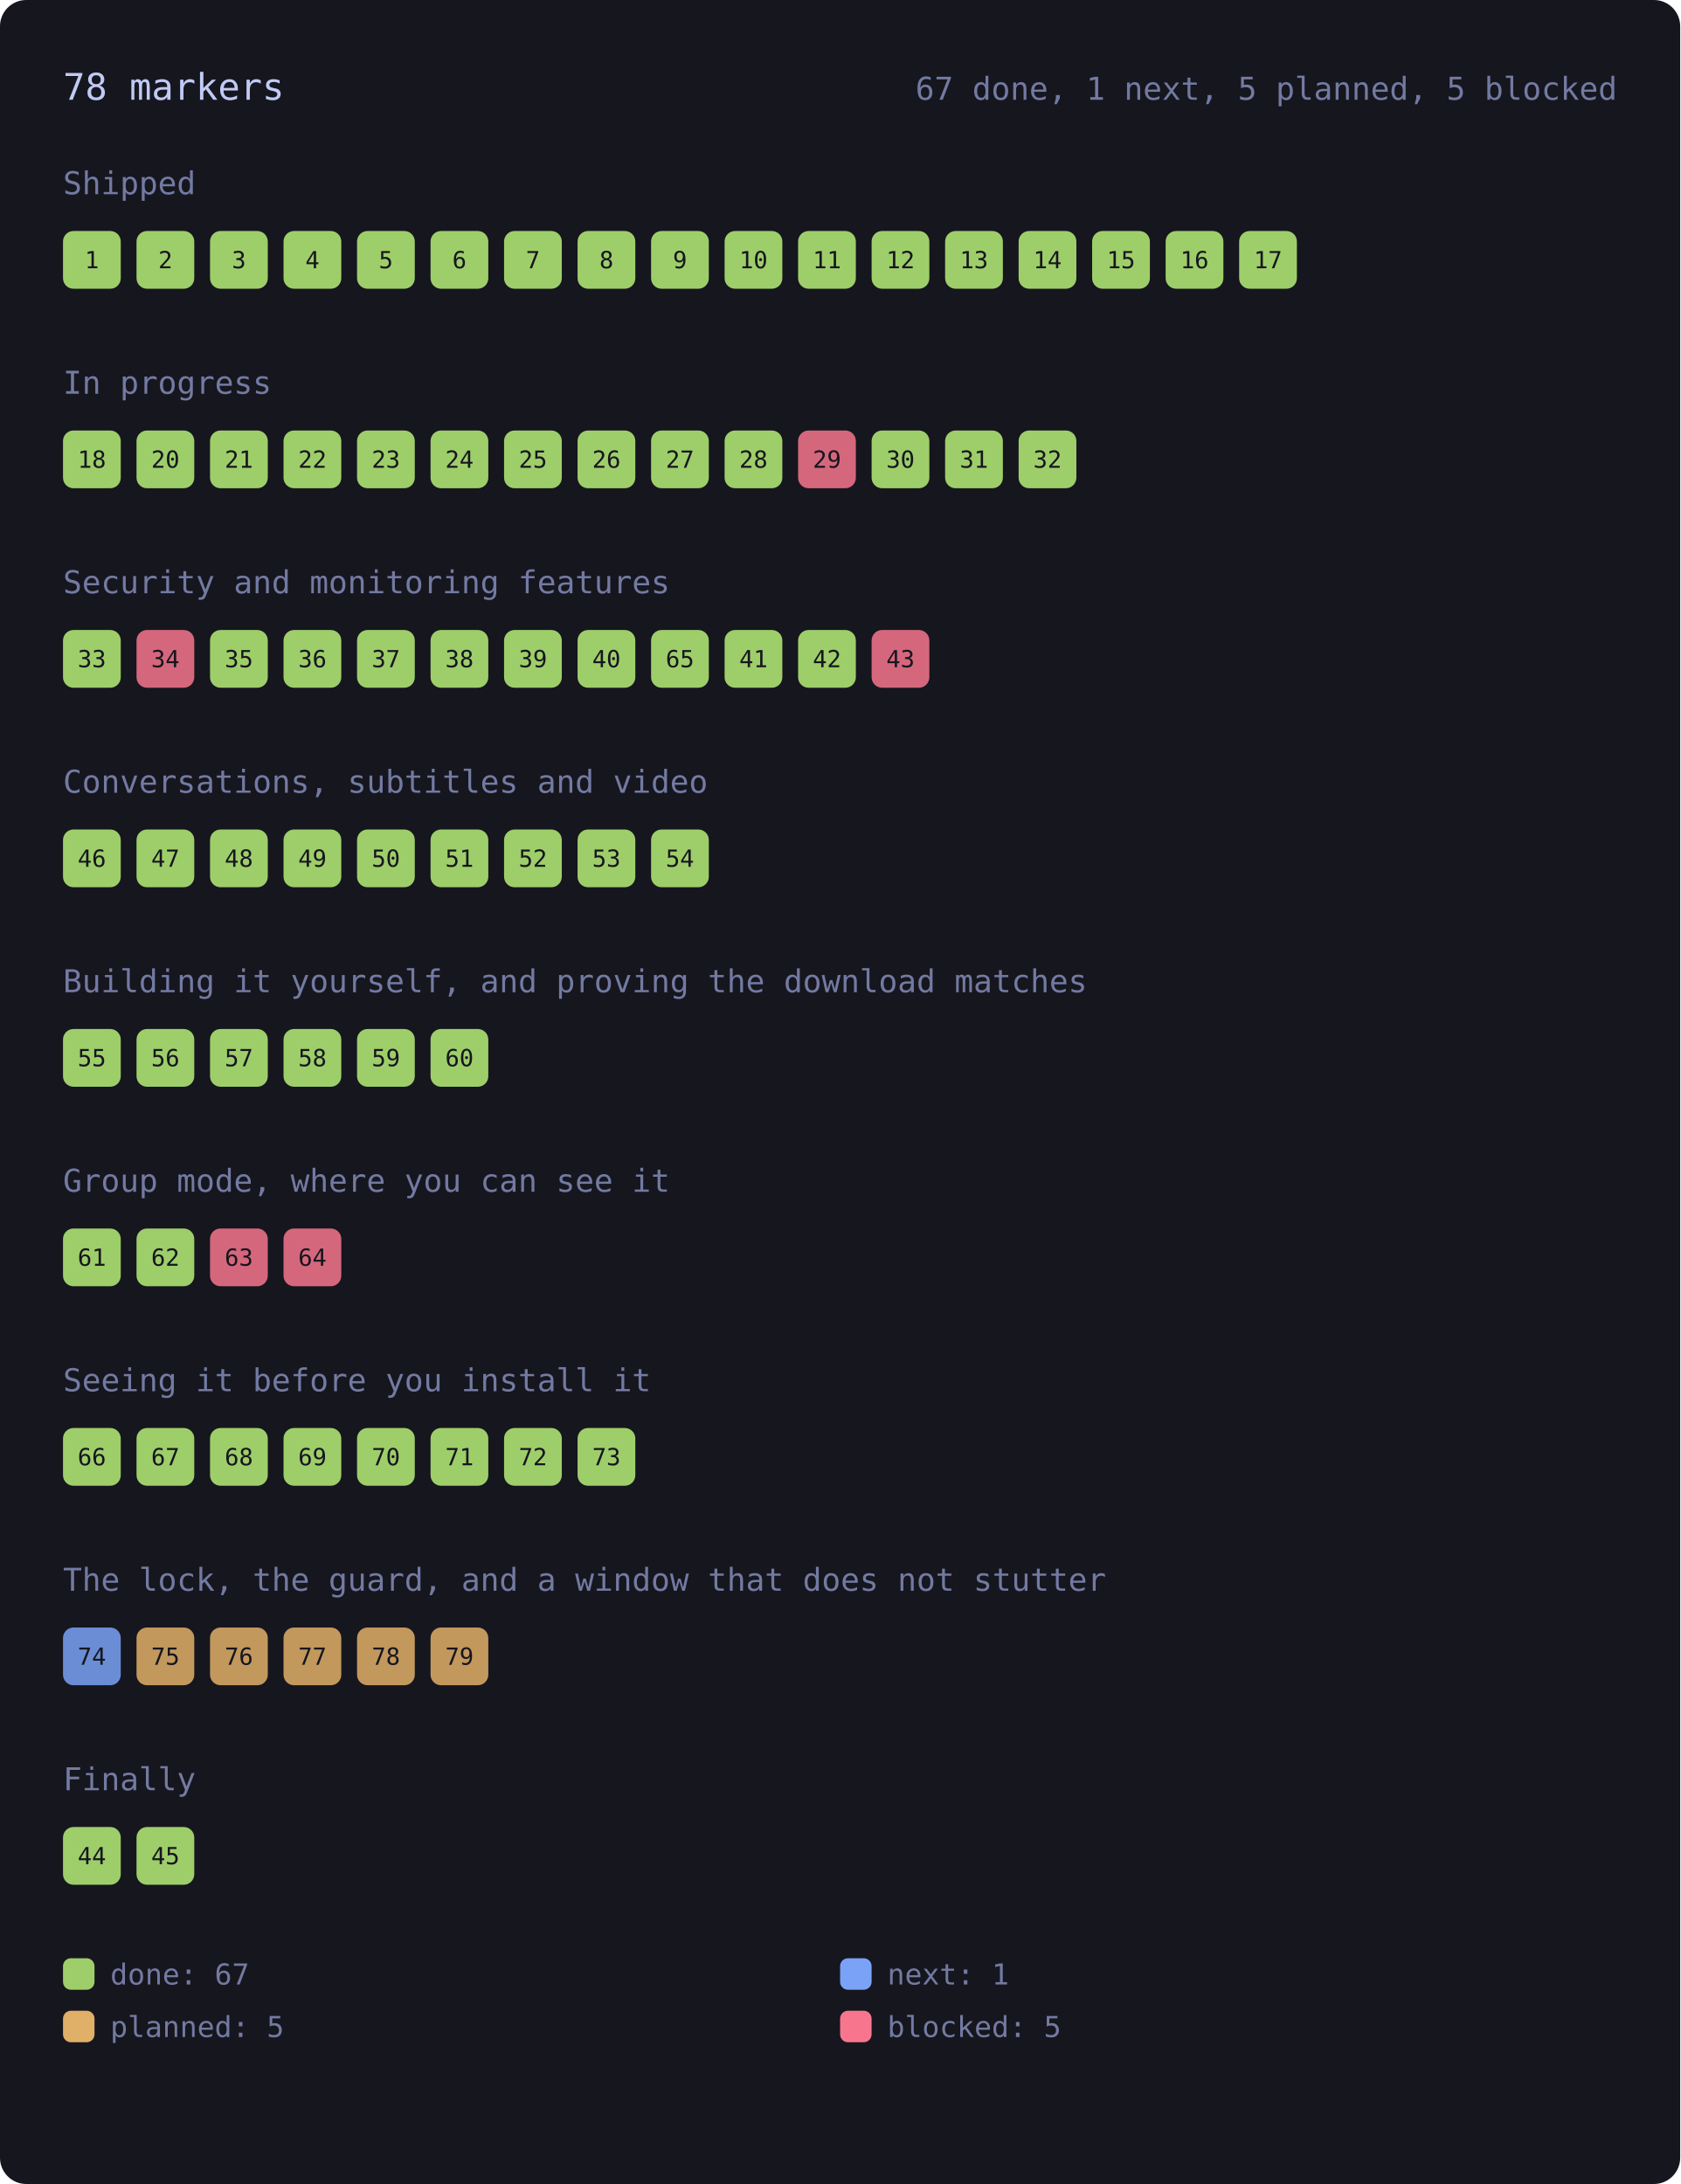
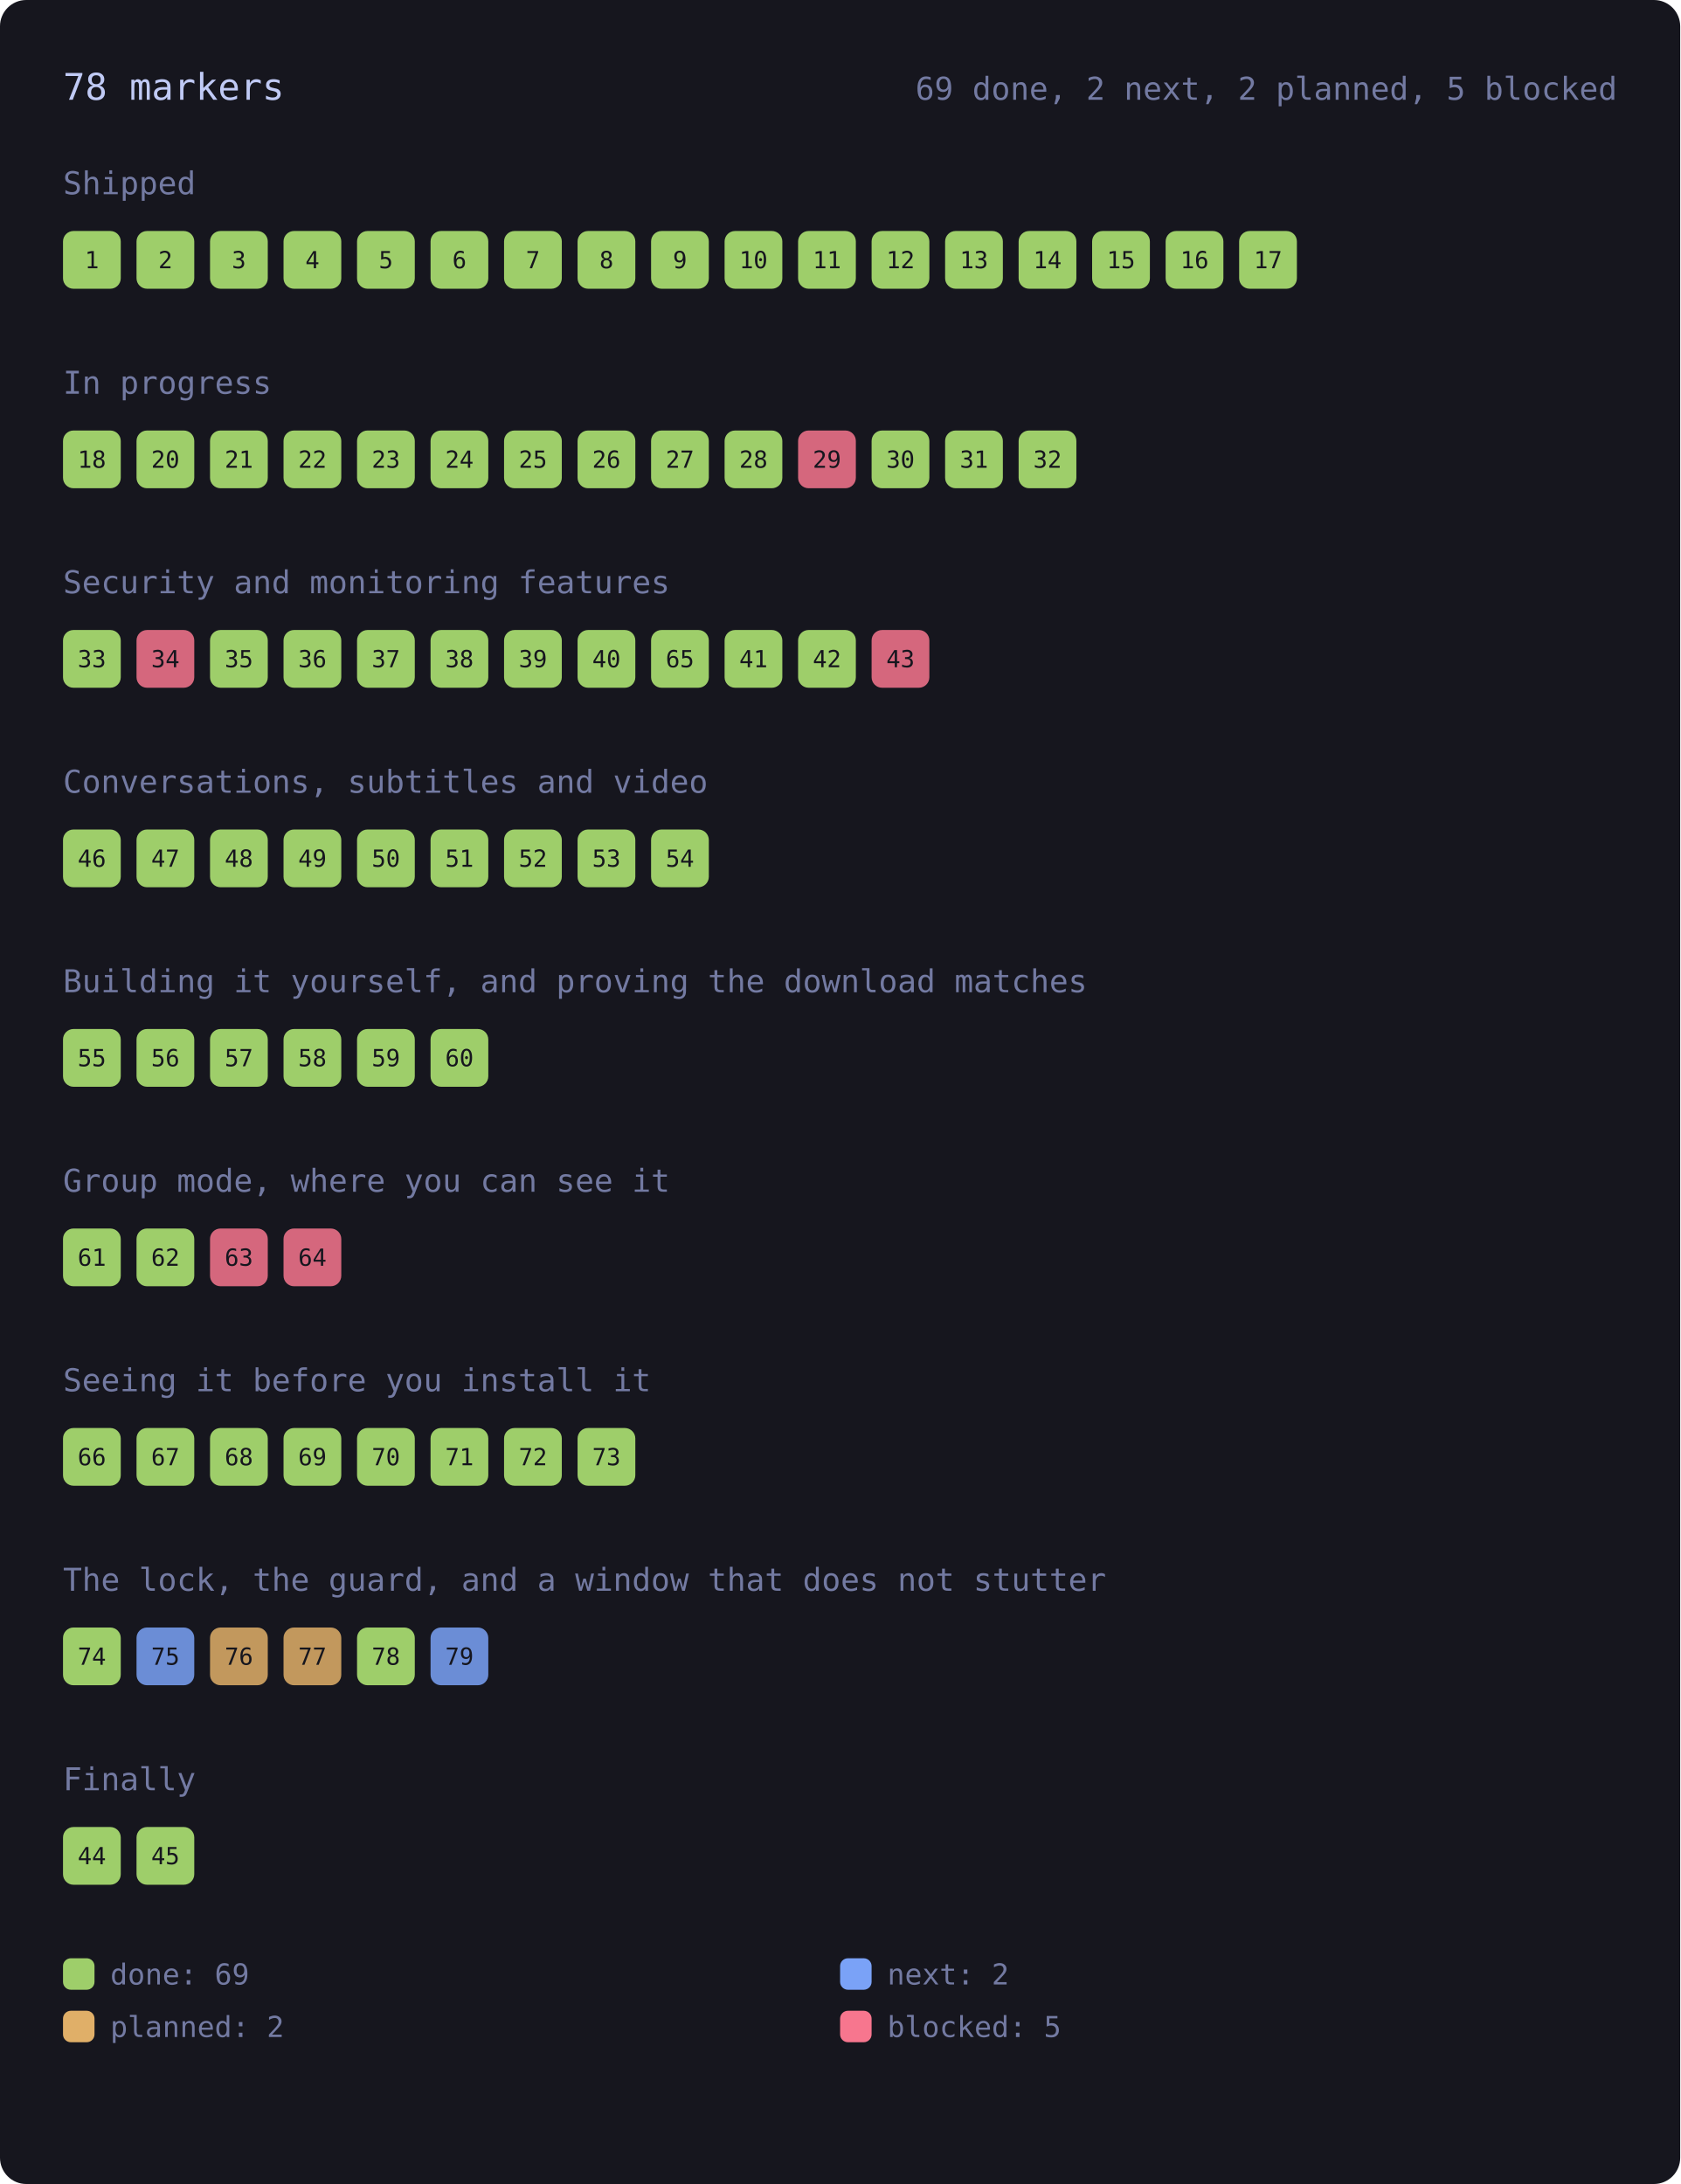
<svg xmlns="http://www.w3.org/2000/svg" viewBox="0 0 640 832" width="640" height="832" style="max-width:100%;height:auto" role="img" aria-label="every roadmap marker, coloured by state">
  <rect x="0" y="0" width="640" height="832" rx="10" fill="var(--bg-inset, #16161e)" />
  <text x="24.0" y="38.0" font-family="ui-monospace, SFMono-Regular, Menlo, Consolas, monospace" font-size="14" fill="var(--fg, #c0caf5)">78 markers</text>
-   <text x="616.0" y="38.0" font-family="ui-monospace, SFMono-Regular, Menlo, Consolas, monospace" font-size="12" fill="var(--muted, #737aa2)" text-anchor="end">67 done, 1 next, 5 planned, 5 blocked</text>
+   <text x="616.0" y="38.0" font-family="ui-monospace, SFMono-Regular, Menlo, Consolas, monospace" font-size="12" fill="var(--muted, #737aa2)" text-anchor="end">69 done, 2 next, 2 planned, 5 blocked</text>
  <text x="24.0" y="74.0" font-family="ui-monospace, SFMono-Regular, Menlo, Consolas, monospace" font-size="12" fill="var(--muted, #737aa2)">Shipped</text>
  <g>
    <rect x="24.0" y="88.0" width="22.0" height="22.0" rx="4" fill="var(--ok, #9ece6a)" opacity="1" />
    <text x="35.0" y="102.2" font-family="ui-monospace, SFMono-Regular, Menlo, Consolas, monospace" font-size="9" fill="var(--bg-inset, #16161e)" text-anchor="middle">1</text>
  </g>
  <g>
    <rect x="52.0" y="88.0" width="22.0" height="22.0" rx="4" fill="var(--ok, #9ece6a)" opacity="1" />
    <text x="63.0" y="102.2" font-family="ui-monospace, SFMono-Regular, Menlo, Consolas, monospace" font-size="9" fill="var(--bg-inset, #16161e)" text-anchor="middle">2</text>
  </g>
  <g>
    <rect x="80.0" y="88.0" width="22.0" height="22.0" rx="4" fill="var(--ok, #9ece6a)" opacity="1" />
    <text x="91.0" y="102.2" font-family="ui-monospace, SFMono-Regular, Menlo, Consolas, monospace" font-size="9" fill="var(--bg-inset, #16161e)" text-anchor="middle">3</text>
  </g>
  <g>
    <rect x="108.0" y="88.0" width="22.0" height="22.0" rx="4" fill="var(--ok, #9ece6a)" opacity="1" />
    <text x="119.0" y="102.2" font-family="ui-monospace, SFMono-Regular, Menlo, Consolas, monospace" font-size="9" fill="var(--bg-inset, #16161e)" text-anchor="middle">4</text>
  </g>
  <g>
    <rect x="136.0" y="88.0" width="22.0" height="22.0" rx="4" fill="var(--ok, #9ece6a)" opacity="1" />
    <text x="147.0" y="102.2" font-family="ui-monospace, SFMono-Regular, Menlo, Consolas, monospace" font-size="9" fill="var(--bg-inset, #16161e)" text-anchor="middle">5</text>
  </g>
  <g>
    <rect x="164.0" y="88.0" width="22.0" height="22.0" rx="4" fill="var(--ok, #9ece6a)" opacity="1" />
    <text x="175.0" y="102.2" font-family="ui-monospace, SFMono-Regular, Menlo, Consolas, monospace" font-size="9" fill="var(--bg-inset, #16161e)" text-anchor="middle">6</text>
  </g>
  <g>
    <rect x="192.0" y="88.0" width="22.0" height="22.0" rx="4" fill="var(--ok, #9ece6a)" opacity="1" />
    <text x="203.0" y="102.2" font-family="ui-monospace, SFMono-Regular, Menlo, Consolas, monospace" font-size="9" fill="var(--bg-inset, #16161e)" text-anchor="middle">7</text>
  </g>
  <g>
    <rect x="220.0" y="88.0" width="22.0" height="22.0" rx="4" fill="var(--ok, #9ece6a)" opacity="1" />
    <text x="231.0" y="102.2" font-family="ui-monospace, SFMono-Regular, Menlo, Consolas, monospace" font-size="9" fill="var(--bg-inset, #16161e)" text-anchor="middle">8</text>
  </g>
  <g>
    <rect x="248.0" y="88.0" width="22.0" height="22.0" rx="4" fill="var(--ok, #9ece6a)" opacity="1" />
    <text x="259.0" y="102.2" font-family="ui-monospace, SFMono-Regular, Menlo, Consolas, monospace" font-size="9" fill="var(--bg-inset, #16161e)" text-anchor="middle">9</text>
  </g>
  <g>
    <rect x="276.0" y="88.0" width="22.0" height="22.0" rx="4" fill="var(--ok, #9ece6a)" opacity="1" />
    <text x="287.0" y="102.2" font-family="ui-monospace, SFMono-Regular, Menlo, Consolas, monospace" font-size="9" fill="var(--bg-inset, #16161e)" text-anchor="middle">10</text>
  </g>
  <g>
    <rect x="304.0" y="88.0" width="22.0" height="22.0" rx="4" fill="var(--ok, #9ece6a)" opacity="1" />
    <text x="315.0" y="102.2" font-family="ui-monospace, SFMono-Regular, Menlo, Consolas, monospace" font-size="9" fill="var(--bg-inset, #16161e)" text-anchor="middle">11</text>
  </g>
  <g>
    <rect x="332.0" y="88.0" width="22.0" height="22.0" rx="4" fill="var(--ok, #9ece6a)" opacity="1" />
    <text x="343.0" y="102.2" font-family="ui-monospace, SFMono-Regular, Menlo, Consolas, monospace" font-size="9" fill="var(--bg-inset, #16161e)" text-anchor="middle">12</text>
  </g>
  <g>
    <rect x="360.0" y="88.0" width="22.0" height="22.0" rx="4" fill="var(--ok, #9ece6a)" opacity="1" />
    <text x="371.0" y="102.2" font-family="ui-monospace, SFMono-Regular, Menlo, Consolas, monospace" font-size="9" fill="var(--bg-inset, #16161e)" text-anchor="middle">13</text>
  </g>
  <g>
    <rect x="388.0" y="88.0" width="22.0" height="22.0" rx="4" fill="var(--ok, #9ece6a)" opacity="1" />
    <text x="399.0" y="102.2" font-family="ui-monospace, SFMono-Regular, Menlo, Consolas, monospace" font-size="9" fill="var(--bg-inset, #16161e)" text-anchor="middle">14</text>
  </g>
  <g>
    <rect x="416.0" y="88.0" width="22.0" height="22.0" rx="4" fill="var(--ok, #9ece6a)" opacity="1" />
    <text x="427.0" y="102.2" font-family="ui-monospace, SFMono-Regular, Menlo, Consolas, monospace" font-size="9" fill="var(--bg-inset, #16161e)" text-anchor="middle">15</text>
  </g>
  <g>
    <rect x="444.0" y="88.0" width="22.0" height="22.0" rx="4" fill="var(--ok, #9ece6a)" opacity="1" />
    <text x="455.0" y="102.2" font-family="ui-monospace, SFMono-Regular, Menlo, Consolas, monospace" font-size="9" fill="var(--bg-inset, #16161e)" text-anchor="middle">16</text>
  </g>
  <g>
    <rect x="472.0" y="88.0" width="22.0" height="22.0" rx="4" fill="var(--ok, #9ece6a)" opacity="1" />
    <text x="483.0" y="102.2" font-family="ui-monospace, SFMono-Regular, Menlo, Consolas, monospace" font-size="9" fill="var(--bg-inset, #16161e)" text-anchor="middle">17</text>
  </g>
  <text x="24.0" y="150.0" font-family="ui-monospace, SFMono-Regular, Menlo, Consolas, monospace" font-size="12" fill="var(--muted, #737aa2)">In progress</text>
  <g>
    <rect x="24.0" y="164.0" width="22.0" height="22.0" rx="4" fill="var(--ok, #9ece6a)" opacity="1" />
    <text x="35.0" y="178.2" font-family="ui-monospace, SFMono-Regular, Menlo, Consolas, monospace" font-size="9" fill="var(--bg-inset, #16161e)" text-anchor="middle">18</text>
  </g>
  <g>
    <rect x="52.0" y="164.0" width="22.0" height="22.0" rx="4" fill="var(--ok, #9ece6a)" opacity="1" />
    <text x="63.0" y="178.2" font-family="ui-monospace, SFMono-Regular, Menlo, Consolas, monospace" font-size="9" fill="var(--bg-inset, #16161e)" text-anchor="middle">20</text>
  </g>
  <g>
    <rect x="80.0" y="164.0" width="22.0" height="22.0" rx="4" fill="var(--ok, #9ece6a)" opacity="1" />
    <text x="91.0" y="178.2" font-family="ui-monospace, SFMono-Regular, Menlo, Consolas, monospace" font-size="9" fill="var(--bg-inset, #16161e)" text-anchor="middle">21</text>
  </g>
  <g>
    <rect x="108.0" y="164.0" width="22.0" height="22.0" rx="4" fill="var(--ok, #9ece6a)" opacity="1" />
    <text x="119.0" y="178.2" font-family="ui-monospace, SFMono-Regular, Menlo, Consolas, monospace" font-size="9" fill="var(--bg-inset, #16161e)" text-anchor="middle">22</text>
  </g>
  <g>
    <rect x="136.0" y="164.0" width="22.0" height="22.0" rx="4" fill="var(--ok, #9ece6a)" opacity="1" />
    <text x="147.0" y="178.2" font-family="ui-monospace, SFMono-Regular, Menlo, Consolas, monospace" font-size="9" fill="var(--bg-inset, #16161e)" text-anchor="middle">23</text>
  </g>
  <g>
    <rect x="164.0" y="164.0" width="22.0" height="22.0" rx="4" fill="var(--ok, #9ece6a)" opacity="1" />
    <text x="175.0" y="178.2" font-family="ui-monospace, SFMono-Regular, Menlo, Consolas, monospace" font-size="9" fill="var(--bg-inset, #16161e)" text-anchor="middle">24</text>
  </g>
  <g>
    <rect x="192.0" y="164.0" width="22.0" height="22.0" rx="4" fill="var(--ok, #9ece6a)" opacity="1" />
    <text x="203.0" y="178.2" font-family="ui-monospace, SFMono-Regular, Menlo, Consolas, monospace" font-size="9" fill="var(--bg-inset, #16161e)" text-anchor="middle">25</text>
  </g>
  <g>
    <rect x="220.0" y="164.0" width="22.0" height="22.0" rx="4" fill="var(--ok, #9ece6a)" opacity="1" />
    <text x="231.0" y="178.2" font-family="ui-monospace, SFMono-Regular, Menlo, Consolas, monospace" font-size="9" fill="var(--bg-inset, #16161e)" text-anchor="middle">26</text>
  </g>
  <g>
    <rect x="248.0" y="164.0" width="22.0" height="22.0" rx="4" fill="var(--ok, #9ece6a)" opacity="1" />
    <text x="259.0" y="178.2" font-family="ui-monospace, SFMono-Regular, Menlo, Consolas, monospace" font-size="9" fill="var(--bg-inset, #16161e)" text-anchor="middle">27</text>
  </g>
  <g>
    <rect x="276.0" y="164.0" width="22.0" height="22.0" rx="4" fill="var(--ok, #9ece6a)" opacity="1" />
    <text x="287.0" y="178.2" font-family="ui-monospace, SFMono-Regular, Menlo, Consolas, monospace" font-size="9" fill="var(--bg-inset, #16161e)" text-anchor="middle">28</text>
  </g>
  <g>
    <rect x="304.0" y="164.0" width="22.0" height="22.0" rx="4" fill="var(--err, #f7768e)" opacity="0.85" />
    <text x="315.0" y="178.2" font-family="ui-monospace, SFMono-Regular, Menlo, Consolas, monospace" font-size="9" fill="var(--bg-inset, #16161e)" text-anchor="middle">29</text>
  </g>
  <g>
    <rect x="332.0" y="164.0" width="22.0" height="22.0" rx="4" fill="var(--ok, #9ece6a)" opacity="1" />
    <text x="343.0" y="178.2" font-family="ui-monospace, SFMono-Regular, Menlo, Consolas, monospace" font-size="9" fill="var(--bg-inset, #16161e)" text-anchor="middle">30</text>
  </g>
  <g>
    <rect x="360.0" y="164.0" width="22.0" height="22.0" rx="4" fill="var(--ok, #9ece6a)" opacity="1" />
    <text x="371.0" y="178.2" font-family="ui-monospace, SFMono-Regular, Menlo, Consolas, monospace" font-size="9" fill="var(--bg-inset, #16161e)" text-anchor="middle">31</text>
  </g>
  <g>
    <rect x="388.0" y="164.0" width="22.0" height="22.0" rx="4" fill="var(--ok, #9ece6a)" opacity="1" />
    <text x="399.0" y="178.2" font-family="ui-monospace, SFMono-Regular, Menlo, Consolas, monospace" font-size="9" fill="var(--bg-inset, #16161e)" text-anchor="middle">32</text>
  </g>
  <text x="24.0" y="226.0" font-family="ui-monospace, SFMono-Regular, Menlo, Consolas, monospace" font-size="12" fill="var(--muted, #737aa2)">Security and monitoring features</text>
  <g>
    <rect x="24.0" y="240.0" width="22.0" height="22.0" rx="4" fill="var(--ok, #9ece6a)" opacity="1" />
    <text x="35.0" y="254.2" font-family="ui-monospace, SFMono-Regular, Menlo, Consolas, monospace" font-size="9" fill="var(--bg-inset, #16161e)" text-anchor="middle">33</text>
  </g>
  <g>
    <rect x="52.0" y="240.0" width="22.0" height="22.0" rx="4" fill="var(--err, #f7768e)" opacity="0.85" />
    <text x="63.0" y="254.2" font-family="ui-monospace, SFMono-Regular, Menlo, Consolas, monospace" font-size="9" fill="var(--bg-inset, #16161e)" text-anchor="middle">34</text>
  </g>
  <g>
    <rect x="80.0" y="240.0" width="22.0" height="22.0" rx="4" fill="var(--ok, #9ece6a)" opacity="1" />
    <text x="91.0" y="254.2" font-family="ui-monospace, SFMono-Regular, Menlo, Consolas, monospace" font-size="9" fill="var(--bg-inset, #16161e)" text-anchor="middle">35</text>
  </g>
  <g>
    <rect x="108.0" y="240.0" width="22.0" height="22.0" rx="4" fill="var(--ok, #9ece6a)" opacity="1" />
    <text x="119.0" y="254.2" font-family="ui-monospace, SFMono-Regular, Menlo, Consolas, monospace" font-size="9" fill="var(--bg-inset, #16161e)" text-anchor="middle">36</text>
  </g>
  <g>
    <rect x="136.0" y="240.0" width="22.0" height="22.0" rx="4" fill="var(--ok, #9ece6a)" opacity="1" />
    <text x="147.0" y="254.2" font-family="ui-monospace, SFMono-Regular, Menlo, Consolas, monospace" font-size="9" fill="var(--bg-inset, #16161e)" text-anchor="middle">37</text>
  </g>
  <g>
    <rect x="164.0" y="240.0" width="22.0" height="22.0" rx="4" fill="var(--ok, #9ece6a)" opacity="1" />
    <text x="175.0" y="254.2" font-family="ui-monospace, SFMono-Regular, Menlo, Consolas, monospace" font-size="9" fill="var(--bg-inset, #16161e)" text-anchor="middle">38</text>
  </g>
  <g>
    <rect x="192.0" y="240.0" width="22.0" height="22.0" rx="4" fill="var(--ok, #9ece6a)" opacity="1" />
    <text x="203.0" y="254.2" font-family="ui-monospace, SFMono-Regular, Menlo, Consolas, monospace" font-size="9" fill="var(--bg-inset, #16161e)" text-anchor="middle">39</text>
  </g>
  <g>
    <rect x="220.0" y="240.0" width="22.0" height="22.0" rx="4" fill="var(--ok, #9ece6a)" opacity="1" />
    <text x="231.0" y="254.2" font-family="ui-monospace, SFMono-Regular, Menlo, Consolas, monospace" font-size="9" fill="var(--bg-inset, #16161e)" text-anchor="middle">40</text>
  </g>
  <g>
    <rect x="248.0" y="240.0" width="22.0" height="22.0" rx="4" fill="var(--ok, #9ece6a)" opacity="1" />
    <text x="259.0" y="254.2" font-family="ui-monospace, SFMono-Regular, Menlo, Consolas, monospace" font-size="9" fill="var(--bg-inset, #16161e)" text-anchor="middle">65</text>
  </g>
  <g>
    <rect x="276.0" y="240.0" width="22.0" height="22.0" rx="4" fill="var(--ok, #9ece6a)" opacity="1" />
    <text x="287.0" y="254.2" font-family="ui-monospace, SFMono-Regular, Menlo, Consolas, monospace" font-size="9" fill="var(--bg-inset, #16161e)" text-anchor="middle">41</text>
  </g>
  <g>
    <rect x="304.0" y="240.0" width="22.0" height="22.0" rx="4" fill="var(--ok, #9ece6a)" opacity="1" />
    <text x="315.0" y="254.2" font-family="ui-monospace, SFMono-Regular, Menlo, Consolas, monospace" font-size="9" fill="var(--bg-inset, #16161e)" text-anchor="middle">42</text>
  </g>
  <g>
    <rect x="332.0" y="240.0" width="22.0" height="22.0" rx="4" fill="var(--err, #f7768e)" opacity="0.85" />
    <text x="343.0" y="254.2" font-family="ui-monospace, SFMono-Regular, Menlo, Consolas, monospace" font-size="9" fill="var(--bg-inset, #16161e)" text-anchor="middle">43</text>
  </g>
  <text x="24.0" y="302.0" font-family="ui-monospace, SFMono-Regular, Menlo, Consolas, monospace" font-size="12" fill="var(--muted, #737aa2)">Conversations, subtitles and video</text>
  <g>
    <rect x="24.0" y="316.0" width="22.0" height="22.0" rx="4" fill="var(--ok, #9ece6a)" opacity="1" />
    <text x="35.0" y="330.2" font-family="ui-monospace, SFMono-Regular, Menlo, Consolas, monospace" font-size="9" fill="var(--bg-inset, #16161e)" text-anchor="middle">46</text>
  </g>
  <g>
    <rect x="52.0" y="316.0" width="22.0" height="22.0" rx="4" fill="var(--ok, #9ece6a)" opacity="1" />
    <text x="63.0" y="330.2" font-family="ui-monospace, SFMono-Regular, Menlo, Consolas, monospace" font-size="9" fill="var(--bg-inset, #16161e)" text-anchor="middle">47</text>
  </g>
  <g>
    <rect x="80.0" y="316.0" width="22.0" height="22.0" rx="4" fill="var(--ok, #9ece6a)" opacity="1" />
    <text x="91.0" y="330.2" font-family="ui-monospace, SFMono-Regular, Menlo, Consolas, monospace" font-size="9" fill="var(--bg-inset, #16161e)" text-anchor="middle">48</text>
  </g>
  <g>
    <rect x="108.0" y="316.0" width="22.0" height="22.0" rx="4" fill="var(--ok, #9ece6a)" opacity="1" />
    <text x="119.0" y="330.2" font-family="ui-monospace, SFMono-Regular, Menlo, Consolas, monospace" font-size="9" fill="var(--bg-inset, #16161e)" text-anchor="middle">49</text>
  </g>
  <g>
    <rect x="136.0" y="316.0" width="22.0" height="22.0" rx="4" fill="var(--ok, #9ece6a)" opacity="1" />
    <text x="147.0" y="330.2" font-family="ui-monospace, SFMono-Regular, Menlo, Consolas, monospace" font-size="9" fill="var(--bg-inset, #16161e)" text-anchor="middle">50</text>
  </g>
  <g>
    <rect x="164.0" y="316.0" width="22.0" height="22.0" rx="4" fill="var(--ok, #9ece6a)" opacity="1" />
    <text x="175.0" y="330.2" font-family="ui-monospace, SFMono-Regular, Menlo, Consolas, monospace" font-size="9" fill="var(--bg-inset, #16161e)" text-anchor="middle">51</text>
  </g>
  <g>
    <rect x="192.0" y="316.0" width="22.0" height="22.0" rx="4" fill="var(--ok, #9ece6a)" opacity="1" />
    <text x="203.0" y="330.2" font-family="ui-monospace, SFMono-Regular, Menlo, Consolas, monospace" font-size="9" fill="var(--bg-inset, #16161e)" text-anchor="middle">52</text>
  </g>
  <g>
    <rect x="220.0" y="316.0" width="22.0" height="22.0" rx="4" fill="var(--ok, #9ece6a)" opacity="1" />
    <text x="231.0" y="330.2" font-family="ui-monospace, SFMono-Regular, Menlo, Consolas, monospace" font-size="9" fill="var(--bg-inset, #16161e)" text-anchor="middle">53</text>
  </g>
  <g>
    <rect x="248.0" y="316.0" width="22.0" height="22.0" rx="4" fill="var(--ok, #9ece6a)" opacity="1" />
    <text x="259.0" y="330.2" font-family="ui-monospace, SFMono-Regular, Menlo, Consolas, monospace" font-size="9" fill="var(--bg-inset, #16161e)" text-anchor="middle">54</text>
  </g>
  <text x="24.0" y="378.0" font-family="ui-monospace, SFMono-Regular, Menlo, Consolas, monospace" font-size="12" fill="var(--muted, #737aa2)">Building it yourself, and proving the download matches</text>
  <g>
    <rect x="24.0" y="392.0" width="22.0" height="22.0" rx="4" fill="var(--ok, #9ece6a)" opacity="1" />
    <text x="35.0" y="406.2" font-family="ui-monospace, SFMono-Regular, Menlo, Consolas, monospace" font-size="9" fill="var(--bg-inset, #16161e)" text-anchor="middle">55</text>
  </g>
  <g>
    <rect x="52.0" y="392.0" width="22.0" height="22.0" rx="4" fill="var(--ok, #9ece6a)" opacity="1" />
    <text x="63.0" y="406.2" font-family="ui-monospace, SFMono-Regular, Menlo, Consolas, monospace" font-size="9" fill="var(--bg-inset, #16161e)" text-anchor="middle">56</text>
  </g>
  <g>
    <rect x="80.0" y="392.0" width="22.0" height="22.0" rx="4" fill="var(--ok, #9ece6a)" opacity="1" />
    <text x="91.0" y="406.2" font-family="ui-monospace, SFMono-Regular, Menlo, Consolas, monospace" font-size="9" fill="var(--bg-inset, #16161e)" text-anchor="middle">57</text>
  </g>
  <g>
    <rect x="108.0" y="392.0" width="22.0" height="22.0" rx="4" fill="var(--ok, #9ece6a)" opacity="1" />
    <text x="119.0" y="406.2" font-family="ui-monospace, SFMono-Regular, Menlo, Consolas, monospace" font-size="9" fill="var(--bg-inset, #16161e)" text-anchor="middle">58</text>
  </g>
  <g>
    <rect x="136.0" y="392.0" width="22.0" height="22.0" rx="4" fill="var(--ok, #9ece6a)" opacity="1" />
    <text x="147.0" y="406.2" font-family="ui-monospace, SFMono-Regular, Menlo, Consolas, monospace" font-size="9" fill="var(--bg-inset, #16161e)" text-anchor="middle">59</text>
  </g>
  <g>
    <rect x="164.0" y="392.0" width="22.0" height="22.0" rx="4" fill="var(--ok, #9ece6a)" opacity="1" />
    <text x="175.0" y="406.2" font-family="ui-monospace, SFMono-Regular, Menlo, Consolas, monospace" font-size="9" fill="var(--bg-inset, #16161e)" text-anchor="middle">60</text>
  </g>
  <text x="24.0" y="454.0" font-family="ui-monospace, SFMono-Regular, Menlo, Consolas, monospace" font-size="12" fill="var(--muted, #737aa2)">Group mode, where you can see it</text>
  <g>
    <rect x="24.0" y="468.0" width="22.0" height="22.0" rx="4" fill="var(--ok, #9ece6a)" opacity="1" />
    <text x="35.0" y="482.2" font-family="ui-monospace, SFMono-Regular, Menlo, Consolas, monospace" font-size="9" fill="var(--bg-inset, #16161e)" text-anchor="middle">61</text>
  </g>
  <g>
    <rect x="52.0" y="468.0" width="22.0" height="22.0" rx="4" fill="var(--ok, #9ece6a)" opacity="1" />
    <text x="63.0" y="482.2" font-family="ui-monospace, SFMono-Regular, Menlo, Consolas, monospace" font-size="9" fill="var(--bg-inset, #16161e)" text-anchor="middle">62</text>
  </g>
  <g>
    <rect x="80.0" y="468.0" width="22.0" height="22.0" rx="4" fill="var(--err, #f7768e)" opacity="0.85" />
    <text x="91.0" y="482.2" font-family="ui-monospace, SFMono-Regular, Menlo, Consolas, monospace" font-size="9" fill="var(--bg-inset, #16161e)" text-anchor="middle">63</text>
  </g>
  <g>
    <rect x="108.0" y="468.0" width="22.0" height="22.0" rx="4" fill="var(--err, #f7768e)" opacity="0.85" />
    <text x="119.0" y="482.2" font-family="ui-monospace, SFMono-Regular, Menlo, Consolas, monospace" font-size="9" fill="var(--bg-inset, #16161e)" text-anchor="middle">64</text>
  </g>
  <text x="24.0" y="530.0" font-family="ui-monospace, SFMono-Regular, Menlo, Consolas, monospace" font-size="12" fill="var(--muted, #737aa2)">Seeing it before you install it</text>
  <g>
    <rect x="24.0" y="544.0" width="22.0" height="22.0" rx="4" fill="var(--ok, #9ece6a)" opacity="1" />
    <text x="35.0" y="558.2" font-family="ui-monospace, SFMono-Regular, Menlo, Consolas, monospace" font-size="9" fill="var(--bg-inset, #16161e)" text-anchor="middle">66</text>
  </g>
  <g>
    <rect x="52.0" y="544.0" width="22.0" height="22.0" rx="4" fill="var(--ok, #9ece6a)" opacity="1" />
    <text x="63.0" y="558.2" font-family="ui-monospace, SFMono-Regular, Menlo, Consolas, monospace" font-size="9" fill="var(--bg-inset, #16161e)" text-anchor="middle">67</text>
  </g>
  <g>
    <rect x="80.0" y="544.0" width="22.0" height="22.0" rx="4" fill="var(--ok, #9ece6a)" opacity="1" />
    <text x="91.0" y="558.2" font-family="ui-monospace, SFMono-Regular, Menlo, Consolas, monospace" font-size="9" fill="var(--bg-inset, #16161e)" text-anchor="middle">68</text>
  </g>
  <g>
    <rect x="108.0" y="544.0" width="22.0" height="22.0" rx="4" fill="var(--ok, #9ece6a)" opacity="1" />
    <text x="119.0" y="558.2" font-family="ui-monospace, SFMono-Regular, Menlo, Consolas, monospace" font-size="9" fill="var(--bg-inset, #16161e)" text-anchor="middle">69</text>
  </g>
  <g>
    <rect x="136.0" y="544.0" width="22.0" height="22.0" rx="4" fill="var(--ok, #9ece6a)" opacity="1" />
    <text x="147.0" y="558.2" font-family="ui-monospace, SFMono-Regular, Menlo, Consolas, monospace" font-size="9" fill="var(--bg-inset, #16161e)" text-anchor="middle">70</text>
  </g>
  <g>
    <rect x="164.0" y="544.0" width="22.0" height="22.0" rx="4" fill="var(--ok, #9ece6a)" opacity="1" />
    <text x="175.0" y="558.2" font-family="ui-monospace, SFMono-Regular, Menlo, Consolas, monospace" font-size="9" fill="var(--bg-inset, #16161e)" text-anchor="middle">71</text>
  </g>
  <g>
    <rect x="192.0" y="544.0" width="22.0" height="22.0" rx="4" fill="var(--ok, #9ece6a)" opacity="1" />
    <text x="203.0" y="558.2" font-family="ui-monospace, SFMono-Regular, Menlo, Consolas, monospace" font-size="9" fill="var(--bg-inset, #16161e)" text-anchor="middle">72</text>
  </g>
  <g>
    <rect x="220.0" y="544.0" width="22.0" height="22.0" rx="4" fill="var(--ok, #9ece6a)" opacity="1" />
    <text x="231.0" y="558.2" font-family="ui-monospace, SFMono-Regular, Menlo, Consolas, monospace" font-size="9" fill="var(--bg-inset, #16161e)" text-anchor="middle">73</text>
  </g>
  <text x="24.0" y="606.0" font-family="ui-monospace, SFMono-Regular, Menlo, Consolas, monospace" font-size="12" fill="var(--muted, #737aa2)">The lock, the guard, and a window that does not stutter</text>
  <g>
-     <rect x="24.0" y="620.0" width="22.0" height="22.0" rx="4" fill="var(--accent, #7aa2f7)" opacity="0.85" />
+     <rect x="24.0" y="620.0" width="22.0" height="22.0" rx="4" fill="var(--ok, #9ece6a)" opacity="1" />
    <text x="35.0" y="634.2" font-family="ui-monospace, SFMono-Regular, Menlo, Consolas, monospace" font-size="9" fill="var(--bg-inset, #16161e)" text-anchor="middle">74</text>
  </g>
  <g>
-     <rect x="52.0" y="620.0" width="22.0" height="22.0" rx="4" fill="var(--warn, #e0af68)" opacity="0.85" />
+     <rect x="52.0" y="620.0" width="22.0" height="22.0" rx="4" fill="var(--accent, #7aa2f7)" opacity="0.85" />
    <text x="63.0" y="634.2" font-family="ui-monospace, SFMono-Regular, Menlo, Consolas, monospace" font-size="9" fill="var(--bg-inset, #16161e)" text-anchor="middle">75</text>
  </g>
  <g>
    <rect x="80.0" y="620.0" width="22.0" height="22.0" rx="4" fill="var(--warn, #e0af68)" opacity="0.85" />
    <text x="91.0" y="634.2" font-family="ui-monospace, SFMono-Regular, Menlo, Consolas, monospace" font-size="9" fill="var(--bg-inset, #16161e)" text-anchor="middle">76</text>
  </g>
  <g>
    <rect x="108.0" y="620.0" width="22.0" height="22.0" rx="4" fill="var(--warn, #e0af68)" opacity="0.85" />
    <text x="119.0" y="634.2" font-family="ui-monospace, SFMono-Regular, Menlo, Consolas, monospace" font-size="9" fill="var(--bg-inset, #16161e)" text-anchor="middle">77</text>
  </g>
  <g>
-     <rect x="136.0" y="620.0" width="22.0" height="22.0" rx="4" fill="var(--warn, #e0af68)" opacity="0.85" />
+     <rect x="136.0" y="620.0" width="22.0" height="22.0" rx="4" fill="var(--ok, #9ece6a)" opacity="1" />
    <text x="147.0" y="634.2" font-family="ui-monospace, SFMono-Regular, Menlo, Consolas, monospace" font-size="9" fill="var(--bg-inset, #16161e)" text-anchor="middle">78</text>
  </g>
  <g>
-     <rect x="164.0" y="620.0" width="22.0" height="22.0" rx="4" fill="var(--warn, #e0af68)" opacity="0.85" />
+     <rect x="164.0" y="620.0" width="22.0" height="22.0" rx="4" fill="var(--accent, #7aa2f7)" opacity="0.85" />
    <text x="175.0" y="634.2" font-family="ui-monospace, SFMono-Regular, Menlo, Consolas, monospace" font-size="9" fill="var(--bg-inset, #16161e)" text-anchor="middle">79</text>
  </g>
  <text x="24.0" y="682.0" font-family="ui-monospace, SFMono-Regular, Menlo, Consolas, monospace" font-size="12" fill="var(--muted, #737aa2)">Finally</text>
  <g>
    <rect x="24.0" y="696.0" width="22.0" height="22.0" rx="4" fill="var(--ok, #9ece6a)" opacity="1" />
    <text x="35.0" y="710.2" font-family="ui-monospace, SFMono-Regular, Menlo, Consolas, monospace" font-size="9" fill="var(--bg-inset, #16161e)" text-anchor="middle">44</text>
  </g>
  <g>
    <rect x="52.0" y="696.0" width="22.0" height="22.0" rx="4" fill="var(--ok, #9ece6a)" opacity="1" />
    <text x="63.0" y="710.2" font-family="ui-monospace, SFMono-Regular, Menlo, Consolas, monospace" font-size="9" fill="var(--bg-inset, #16161e)" text-anchor="middle">45</text>
  </g>
  <rect x="24.0" y="746.0" width="12" height="12" rx="3" fill="var(--ok, #9ece6a)" />
-   <text x="42.0" y="756.0" font-family="ui-monospace, SFMono-Regular, Menlo, Consolas, monospace" font-size="11" fill="var(--muted, #737aa2)">done: 67</text>
+   <text x="42.0" y="756.0" font-family="ui-monospace, SFMono-Regular, Menlo, Consolas, monospace" font-size="11" fill="var(--muted, #737aa2)">done: 69</text>
  <rect x="320.0" y="746.0" width="12" height="12" rx="3" fill="var(--accent, #7aa2f7)" />
-   <text x="338.0" y="756.0" font-family="ui-monospace, SFMono-Regular, Menlo, Consolas, monospace" font-size="11" fill="var(--muted, #737aa2)">next: 1</text>
+   <text x="338.0" y="756.0" font-family="ui-monospace, SFMono-Regular, Menlo, Consolas, monospace" font-size="11" fill="var(--muted, #737aa2)">next: 2</text>
  <rect x="24.0" y="766.0" width="12" height="12" rx="3" fill="var(--warn, #e0af68)" />
-   <text x="42.0" y="776.0" font-family="ui-monospace, SFMono-Regular, Menlo, Consolas, monospace" font-size="11" fill="var(--muted, #737aa2)">planned: 5</text>
+   <text x="42.0" y="776.0" font-family="ui-monospace, SFMono-Regular, Menlo, Consolas, monospace" font-size="11" fill="var(--muted, #737aa2)">planned: 2</text>
  <rect x="320.0" y="766.0" width="12" height="12" rx="3" fill="var(--err, #f7768e)" />
  <text x="338.0" y="776.0" font-family="ui-monospace, SFMono-Regular, Menlo, Consolas, monospace" font-size="11" fill="var(--muted, #737aa2)">blocked: 5</text>
</svg>
